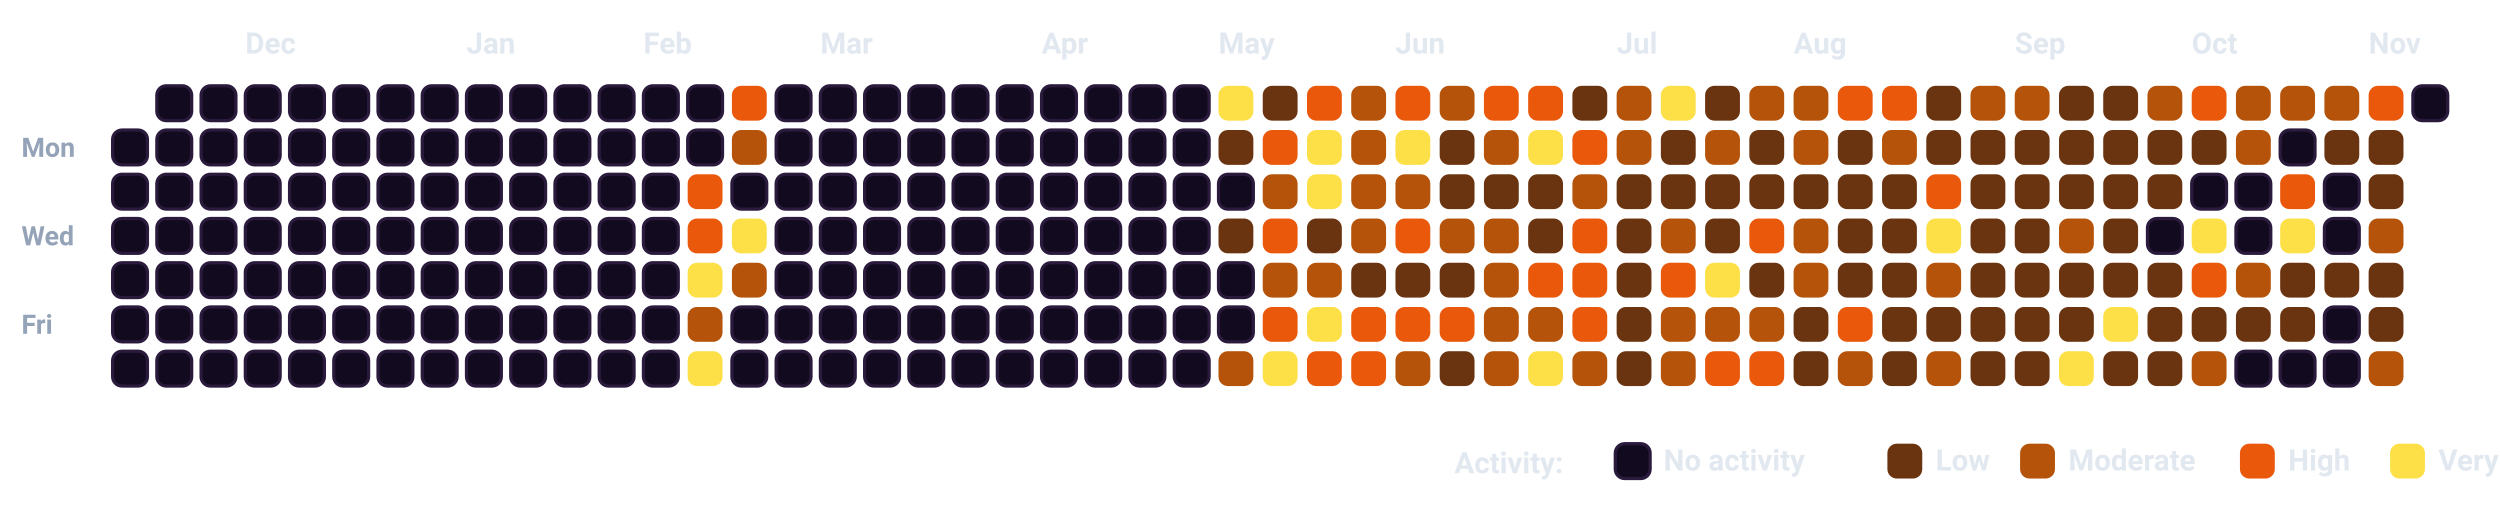
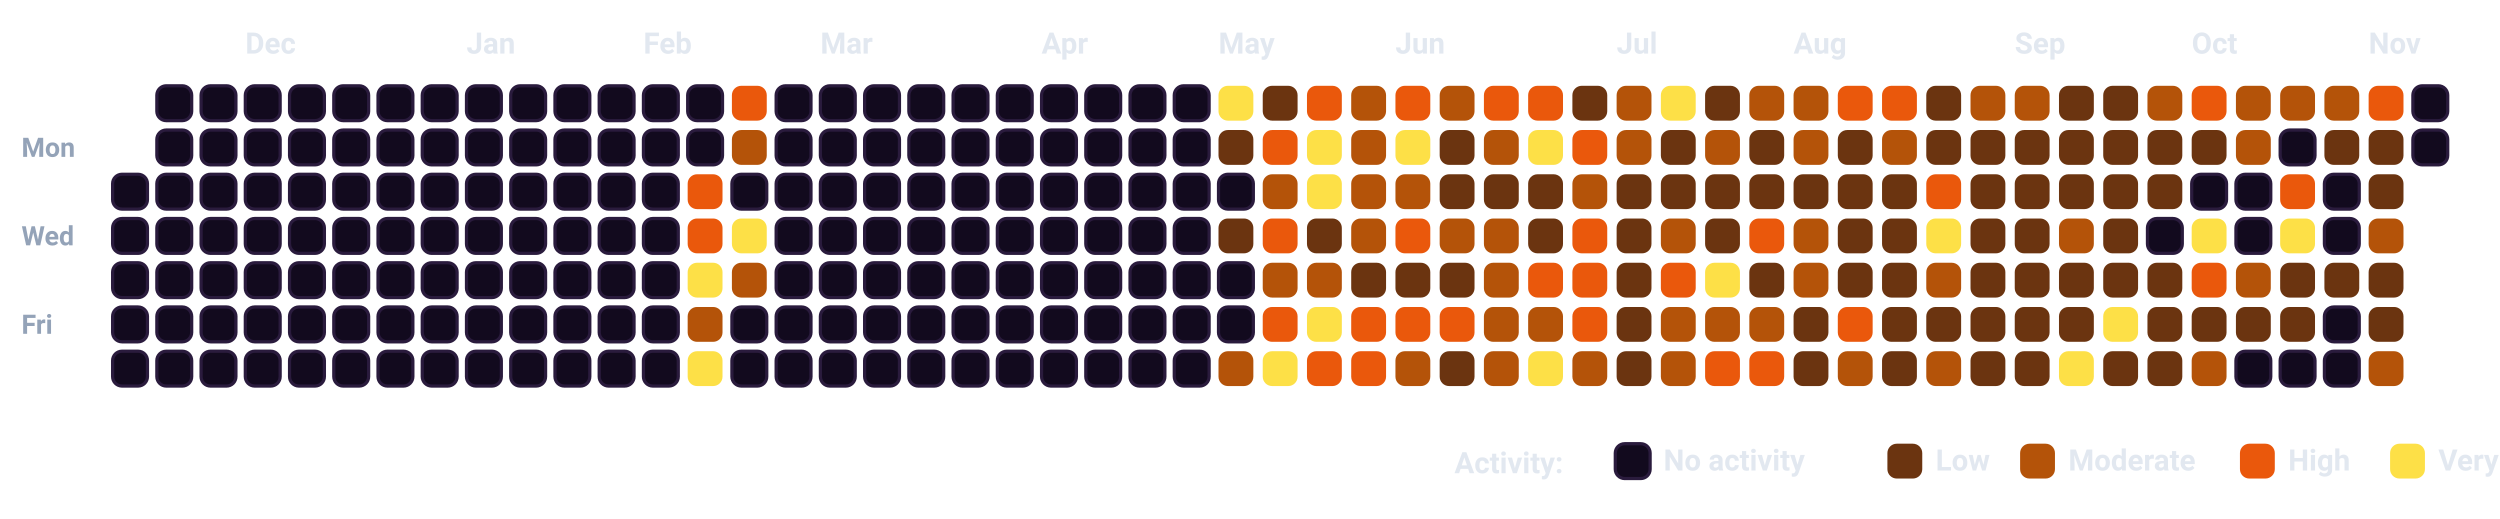
<svg xmlns="http://www.w3.org/2000/svg" viewBox="0 0 932.5 193.5" width="100%" style="background-color: #080112; border: 1.5px solid #2A0845; border-radius: 12px; font-family: -apple-system, BlinkMacSystemFont, 'Segoe UI', Roboto, Helvetica, Arial, sans-serif;">
  <style>
    .month-label { fill: #E2E8F0; font-size: 11px; font-weight: 700; }
    .day-label { fill: #94A3B8; font-size: 10px; font-weight: 600; }
    .legend-text { fill: #E2E8F0; font-size: 11px; font-weight: 600; }
    .cell { rx: 3.5px; ry: 3.5px; }
  </style>
  <text x="8" y="58.5" class="day-label">Mon</text>
  <text x="8" y="91.5" class="day-label">Wed</text>
  <text x="8" y="124.5" class="day-label">Fri</text>
-   <rect x="42.0" y="48.5" width="13" height="13" fill="#120A1E" stroke="#2A1B3D" stroke-width="1.2" class="cell" />
  <rect x="42.0" y="65.0" width="13" height="13" fill="#120A1E" stroke="#2A1B3D" stroke-width="1.2" class="cell" />
  <rect x="42.0" y="81.5" width="13" height="13" fill="#120A1E" stroke="#2A1B3D" stroke-width="1.2" class="cell" />
  <rect x="42.0" y="98.0" width="13" height="13" fill="#120A1E" stroke="#2A1B3D" stroke-width="1.2" class="cell" />
  <rect x="42.0" y="114.5" width="13" height="13" fill="#120A1E" stroke="#2A1B3D" stroke-width="1.2" class="cell" />
  <rect x="42.0" y="131.0" width="13" height="13" fill="#120A1E" stroke="#2A1B3D" stroke-width="1.2" class="cell" />
  <rect x="58.5" y="32.0" width="13" height="13" fill="#120A1E" stroke="#2A1B3D" stroke-width="1.2" class="cell" />
  <rect x="58.5" y="48.5" width="13" height="13" fill="#120A1E" stroke="#2A1B3D" stroke-width="1.2" class="cell" />
  <rect x="58.5" y="65.0" width="13" height="13" fill="#120A1E" stroke="#2A1B3D" stroke-width="1.2" class="cell" />
  <rect x="58.5" y="81.5" width="13" height="13" fill="#120A1E" stroke="#2A1B3D" stroke-width="1.2" class="cell" />
  <rect x="58.5" y="98.0" width="13" height="13" fill="#120A1E" stroke="#2A1B3D" stroke-width="1.2" class="cell" />
  <rect x="58.5" y="114.5" width="13" height="13" fill="#120A1E" stroke="#2A1B3D" stroke-width="1.2" class="cell" />
  <rect x="58.5" y="131.0" width="13" height="13" fill="#120A1E" stroke="#2A1B3D" stroke-width="1.2" class="cell" />
  <rect x="75.0" y="32.0" width="13" height="13" fill="#120A1E" stroke="#2A1B3D" stroke-width="1.2" class="cell" />
  <rect x="75.0" y="48.5" width="13" height="13" fill="#120A1E" stroke="#2A1B3D" stroke-width="1.2" class="cell" />
  <rect x="75.0" y="65.0" width="13" height="13" fill="#120A1E" stroke="#2A1B3D" stroke-width="1.2" class="cell" />
  <rect x="75.0" y="81.5" width="13" height="13" fill="#120A1E" stroke="#2A1B3D" stroke-width="1.2" class="cell" />
  <rect x="75.0" y="98.0" width="13" height="13" fill="#120A1E" stroke="#2A1B3D" stroke-width="1.2" class="cell" />
  <rect x="75.0" y="114.5" width="13" height="13" fill="#120A1E" stroke="#2A1B3D" stroke-width="1.2" class="cell" />
  <rect x="75.0" y="131.0" width="13" height="13" fill="#120A1E" stroke="#2A1B3D" stroke-width="1.2" class="cell" />
  <rect x="91.5" y="32.0" width="13" height="13" fill="#120A1E" stroke="#2A1B3D" stroke-width="1.2" class="cell" />
  <rect x="91.5" y="48.5" width="13" height="13" fill="#120A1E" stroke="#2A1B3D" stroke-width="1.2" class="cell" />
  <rect x="91.5" y="65.0" width="13" height="13" fill="#120A1E" stroke="#2A1B3D" stroke-width="1.2" class="cell" />
  <rect x="91.5" y="81.5" width="13" height="13" fill="#120A1E" stroke="#2A1B3D" stroke-width="1.2" class="cell" />
  <rect x="91.5" y="98.0" width="13" height="13" fill="#120A1E" stroke="#2A1B3D" stroke-width="1.2" class="cell" />
  <rect x="91.5" y="114.5" width="13" height="13" fill="#120A1E" stroke="#2A1B3D" stroke-width="1.2" class="cell" />
  <rect x="91.5" y="131.0" width="13" height="13" fill="#120A1E" stroke="#2A1B3D" stroke-width="1.2" class="cell" />
  <rect x="108.0" y="32.0" width="13" height="13" fill="#120A1E" stroke="#2A1B3D" stroke-width="1.2" class="cell" />
  <rect x="108.0" y="48.5" width="13" height="13" fill="#120A1E" stroke="#2A1B3D" stroke-width="1.2" class="cell" />
  <rect x="108.0" y="65.0" width="13" height="13" fill="#120A1E" stroke="#2A1B3D" stroke-width="1.2" class="cell" />
  <rect x="108.0" y="81.5" width="13" height="13" fill="#120A1E" stroke="#2A1B3D" stroke-width="1.2" class="cell" />
  <rect x="108.0" y="98.0" width="13" height="13" fill="#120A1E" stroke="#2A1B3D" stroke-width="1.2" class="cell" />
  <rect x="108.0" y="114.5" width="13" height="13" fill="#120A1E" stroke="#2A1B3D" stroke-width="1.2" class="cell" />
  <rect x="108.0" y="131.0" width="13" height="13" fill="#120A1E" stroke="#2A1B3D" stroke-width="1.2" class="cell" />
  <rect x="124.5" y="32.0" width="13" height="13" fill="#120A1E" stroke="#2A1B3D" stroke-width="1.2" class="cell" />
  <rect x="124.5" y="48.5" width="13" height="13" fill="#120A1E" stroke="#2A1B3D" stroke-width="1.2" class="cell" />
  <rect x="124.5" y="65.0" width="13" height="13" fill="#120A1E" stroke="#2A1B3D" stroke-width="1.2" class="cell" />
  <rect x="124.5" y="81.5" width="13" height="13" fill="#120A1E" stroke="#2A1B3D" stroke-width="1.2" class="cell" />
  <rect x="124.5" y="98.0" width="13" height="13" fill="#120A1E" stroke="#2A1B3D" stroke-width="1.2" class="cell" />
  <rect x="124.5" y="114.5" width="13" height="13" fill="#120A1E" stroke="#2A1B3D" stroke-width="1.2" class="cell" />
  <rect x="124.5" y="131.0" width="13" height="13" fill="#120A1E" stroke="#2A1B3D" stroke-width="1.2" class="cell" />
  <rect x="141.0" y="32.0" width="13" height="13" fill="#120A1E" stroke="#2A1B3D" stroke-width="1.2" class="cell" />
  <rect x="141.0" y="48.5" width="13" height="13" fill="#120A1E" stroke="#2A1B3D" stroke-width="1.2" class="cell" />
  <rect x="141.0" y="65.0" width="13" height="13" fill="#120A1E" stroke="#2A1B3D" stroke-width="1.2" class="cell" />
  <rect x="141.0" y="81.5" width="13" height="13" fill="#120A1E" stroke="#2A1B3D" stroke-width="1.2" class="cell" />
  <rect x="141.0" y="98.0" width="13" height="13" fill="#120A1E" stroke="#2A1B3D" stroke-width="1.2" class="cell" />
  <rect x="141.0" y="114.5" width="13" height="13" fill="#120A1E" stroke="#2A1B3D" stroke-width="1.2" class="cell" />
  <rect x="141.0" y="131.0" width="13" height="13" fill="#120A1E" stroke="#2A1B3D" stroke-width="1.2" class="cell" />
  <rect x="157.5" y="32.0" width="13" height="13" fill="#120A1E" stroke="#2A1B3D" stroke-width="1.2" class="cell" />
  <rect x="157.5" y="48.5" width="13" height="13" fill="#120A1E" stroke="#2A1B3D" stroke-width="1.2" class="cell" />
  <rect x="157.5" y="65.0" width="13" height="13" fill="#120A1E" stroke="#2A1B3D" stroke-width="1.2" class="cell" />
  <rect x="157.5" y="81.5" width="13" height="13" fill="#120A1E" stroke="#2A1B3D" stroke-width="1.2" class="cell" />
  <rect x="157.5" y="98.0" width="13" height="13" fill="#120A1E" stroke="#2A1B3D" stroke-width="1.2" class="cell" />
  <rect x="157.5" y="114.5" width="13" height="13" fill="#120A1E" stroke="#2A1B3D" stroke-width="1.2" class="cell" />
  <rect x="157.5" y="131.0" width="13" height="13" fill="#120A1E" stroke="#2A1B3D" stroke-width="1.2" class="cell" />
  <rect x="174.0" y="32.0" width="13" height="13" fill="#120A1E" stroke="#2A1B3D" stroke-width="1.2" class="cell" />
  <rect x="174.0" y="48.5" width="13" height="13" fill="#120A1E" stroke="#2A1B3D" stroke-width="1.2" class="cell" />
  <rect x="174.0" y="65.0" width="13" height="13" fill="#120A1E" stroke="#2A1B3D" stroke-width="1.2" class="cell" />
  <rect x="174.0" y="81.5" width="13" height="13" fill="#120A1E" stroke="#2A1B3D" stroke-width="1.2" class="cell" />
  <rect x="174.0" y="98.0" width="13" height="13" fill="#120A1E" stroke="#2A1B3D" stroke-width="1.2" class="cell" />
  <rect x="174.0" y="114.5" width="13" height="13" fill="#120A1E" stroke="#2A1B3D" stroke-width="1.2" class="cell" />
  <rect x="174.0" y="131.0" width="13" height="13" fill="#120A1E" stroke="#2A1B3D" stroke-width="1.2" class="cell" />
  <rect x="190.5" y="32.0" width="13" height="13" fill="#120A1E" stroke="#2A1B3D" stroke-width="1.2" class="cell" />
  <rect x="190.5" y="48.5" width="13" height="13" fill="#120A1E" stroke="#2A1B3D" stroke-width="1.2" class="cell" />
  <rect x="190.5" y="65.0" width="13" height="13" fill="#120A1E" stroke="#2A1B3D" stroke-width="1.2" class="cell" />
  <rect x="190.5" y="81.5" width="13" height="13" fill="#120A1E" stroke="#2A1B3D" stroke-width="1.2" class="cell" />
  <rect x="190.5" y="98.0" width="13" height="13" fill="#120A1E" stroke="#2A1B3D" stroke-width="1.2" class="cell" />
  <rect x="190.5" y="114.5" width="13" height="13" fill="#120A1E" stroke="#2A1B3D" stroke-width="1.2" class="cell" />
  <rect x="190.5" y="131.0" width="13" height="13" fill="#120A1E" stroke="#2A1B3D" stroke-width="1.2" class="cell" />
  <rect x="207.0" y="32.0" width="13" height="13" fill="#120A1E" stroke="#2A1B3D" stroke-width="1.2" class="cell" />
  <rect x="207.0" y="48.5" width="13" height="13" fill="#120A1E" stroke="#2A1B3D" stroke-width="1.2" class="cell" />
  <rect x="207.0" y="65.0" width="13" height="13" fill="#120A1E" stroke="#2A1B3D" stroke-width="1.2" class="cell" />
  <rect x="207.0" y="81.5" width="13" height="13" fill="#120A1E" stroke="#2A1B3D" stroke-width="1.2" class="cell" />
  <rect x="207.0" y="98.0" width="13" height="13" fill="#120A1E" stroke="#2A1B3D" stroke-width="1.2" class="cell" />
  <rect x="207.0" y="114.5" width="13" height="13" fill="#120A1E" stroke="#2A1B3D" stroke-width="1.2" class="cell" />
  <rect x="207.0" y="131.0" width="13" height="13" fill="#120A1E" stroke="#2A1B3D" stroke-width="1.2" class="cell" />
  <rect x="223.5" y="32.0" width="13" height="13" fill="#120A1E" stroke="#2A1B3D" stroke-width="1.2" class="cell" />
  <rect x="223.5" y="48.5" width="13" height="13" fill="#120A1E" stroke="#2A1B3D" stroke-width="1.2" class="cell" />
  <rect x="223.5" y="65.0" width="13" height="13" fill="#120A1E" stroke="#2A1B3D" stroke-width="1.2" class="cell" />
  <rect x="223.5" y="81.5" width="13" height="13" fill="#120A1E" stroke="#2A1B3D" stroke-width="1.2" class="cell" />
  <rect x="223.5" y="98.0" width="13" height="13" fill="#120A1E" stroke="#2A1B3D" stroke-width="1.2" class="cell" />
  <rect x="223.5" y="114.5" width="13" height="13" fill="#120A1E" stroke="#2A1B3D" stroke-width="1.2" class="cell" />
  <rect x="223.5" y="131.0" width="13" height="13" fill="#120A1E" stroke="#2A1B3D" stroke-width="1.2" class="cell" />
  <rect x="240.0" y="32.0" width="13" height="13" fill="#120A1E" stroke="#2A1B3D" stroke-width="1.2" class="cell" />
  <rect x="240.0" y="48.5" width="13" height="13" fill="#120A1E" stroke="#2A1B3D" stroke-width="1.2" class="cell" />
  <rect x="240.0" y="65.0" width="13" height="13" fill="#120A1E" stroke="#2A1B3D" stroke-width="1.2" class="cell" />
  <rect x="240.0" y="81.5" width="13" height="13" fill="#120A1E" stroke="#2A1B3D" stroke-width="1.2" class="cell" />
  <rect x="240.0" y="98.0" width="13" height="13" fill="#120A1E" stroke="#2A1B3D" stroke-width="1.2" class="cell" />
  <rect x="240.0" y="114.5" width="13" height="13" fill="#120A1E" stroke="#2A1B3D" stroke-width="1.2" class="cell" />
  <rect x="240.0" y="131.0" width="13" height="13" fill="#120A1E" stroke="#2A1B3D" stroke-width="1.2" class="cell" />
  <rect x="256.5" y="32.0" width="13" height="13" fill="#120A1E" stroke="#2A1B3D" stroke-width="1.2" class="cell" />
  <rect x="256.5" y="48.5" width="13" height="13" fill="#120A1E" stroke="#2A1B3D" stroke-width="1.2" class="cell" />
  <rect x="256.5" y="65.0" width="13" height="13" fill="#EA580C" class="cell" />
  <rect x="256.5" y="81.5" width="13" height="13" fill="#EA580C" class="cell" />
  <rect x="256.5" y="98.0" width="13" height="13" fill="#FDE047" class="cell" />
  <rect x="256.5" y="114.5" width="13" height="13" fill="#B45309" class="cell" />
  <rect x="256.5" y="131.0" width="13" height="13" fill="#FDE047" class="cell" />
  <rect x="273.0" y="32.0" width="13" height="13" fill="#EA580C" class="cell" />
  <rect x="273.0" y="48.5" width="13" height="13" fill="#B45309" class="cell" />
  <rect x="273.0" y="65.0" width="13" height="13" fill="#120A1E" stroke="#2A1B3D" stroke-width="1.2" class="cell" />
  <rect x="273.0" y="81.5" width="13" height="13" fill="#FDE047" class="cell" />
  <rect x="273.0" y="98.0" width="13" height="13" fill="#B45309" class="cell" />
  <rect x="273.0" y="114.5" width="13" height="13" fill="#120A1E" stroke="#2A1B3D" stroke-width="1.2" class="cell" />
  <rect x="273.0" y="131.0" width="13" height="13" fill="#120A1E" stroke="#2A1B3D" stroke-width="1.2" class="cell" />
  <rect x="289.5" y="32.0" width="13" height="13" fill="#120A1E" stroke="#2A1B3D" stroke-width="1.2" class="cell" />
  <rect x="289.5" y="48.5" width="13" height="13" fill="#120A1E" stroke="#2A1B3D" stroke-width="1.2" class="cell" />
  <rect x="289.5" y="65.0" width="13" height="13" fill="#120A1E" stroke="#2A1B3D" stroke-width="1.2" class="cell" />
  <rect x="289.5" y="81.5" width="13" height="13" fill="#120A1E" stroke="#2A1B3D" stroke-width="1.2" class="cell" />
  <rect x="289.5" y="98.0" width="13" height="13" fill="#120A1E" stroke="#2A1B3D" stroke-width="1.2" class="cell" />
  <rect x="289.5" y="114.5" width="13" height="13" fill="#120A1E" stroke="#2A1B3D" stroke-width="1.2" class="cell" />
  <rect x="289.5" y="131.0" width="13" height="13" fill="#120A1E" stroke="#2A1B3D" stroke-width="1.2" class="cell" />
  <rect x="306.0" y="32.0" width="13" height="13" fill="#120A1E" stroke="#2A1B3D" stroke-width="1.2" class="cell" />
  <rect x="306.0" y="48.5" width="13" height="13" fill="#120A1E" stroke="#2A1B3D" stroke-width="1.2" class="cell" />
  <rect x="306.0" y="65.0" width="13" height="13" fill="#120A1E" stroke="#2A1B3D" stroke-width="1.2" class="cell" />
  <rect x="306.0" y="81.5" width="13" height="13" fill="#120A1E" stroke="#2A1B3D" stroke-width="1.2" class="cell" />
  <rect x="306.0" y="98.0" width="13" height="13" fill="#120A1E" stroke="#2A1B3D" stroke-width="1.2" class="cell" />
  <rect x="306.0" y="114.5" width="13" height="13" fill="#120A1E" stroke="#2A1B3D" stroke-width="1.2" class="cell" />
  <rect x="306.0" y="131.0" width="13" height="13" fill="#120A1E" stroke="#2A1B3D" stroke-width="1.2" class="cell" />
  <rect x="322.5" y="32.0" width="13" height="13" fill="#120A1E" stroke="#2A1B3D" stroke-width="1.2" class="cell" />
  <rect x="322.5" y="48.5" width="13" height="13" fill="#120A1E" stroke="#2A1B3D" stroke-width="1.2" class="cell" />
  <rect x="322.5" y="65.0" width="13" height="13" fill="#120A1E" stroke="#2A1B3D" stroke-width="1.2" class="cell" />
  <rect x="322.5" y="81.5" width="13" height="13" fill="#120A1E" stroke="#2A1B3D" stroke-width="1.2" class="cell" />
  <rect x="322.5" y="98.0" width="13" height="13" fill="#120A1E" stroke="#2A1B3D" stroke-width="1.2" class="cell" />
  <rect x="322.5" y="114.5" width="13" height="13" fill="#120A1E" stroke="#2A1B3D" stroke-width="1.2" class="cell" />
  <rect x="322.5" y="131.0" width="13" height="13" fill="#120A1E" stroke="#2A1B3D" stroke-width="1.2" class="cell" />
  <rect x="339.0" y="32.0" width="13" height="13" fill="#120A1E" stroke="#2A1B3D" stroke-width="1.2" class="cell" />
  <rect x="339.0" y="48.5" width="13" height="13" fill="#120A1E" stroke="#2A1B3D" stroke-width="1.2" class="cell" />
  <rect x="339.0" y="65.0" width="13" height="13" fill="#120A1E" stroke="#2A1B3D" stroke-width="1.2" class="cell" />
  <rect x="339.0" y="81.5" width="13" height="13" fill="#120A1E" stroke="#2A1B3D" stroke-width="1.2" class="cell" />
  <rect x="339.0" y="98.0" width="13" height="13" fill="#120A1E" stroke="#2A1B3D" stroke-width="1.2" class="cell" />
  <rect x="339.0" y="114.5" width="13" height="13" fill="#120A1E" stroke="#2A1B3D" stroke-width="1.2" class="cell" />
  <rect x="339.0" y="131.0" width="13" height="13" fill="#120A1E" stroke="#2A1B3D" stroke-width="1.2" class="cell" />
  <rect x="355.5" y="32.0" width="13" height="13" fill="#120A1E" stroke="#2A1B3D" stroke-width="1.2" class="cell" />
  <rect x="355.5" y="48.5" width="13" height="13" fill="#120A1E" stroke="#2A1B3D" stroke-width="1.2" class="cell" />
  <rect x="355.5" y="65.0" width="13" height="13" fill="#120A1E" stroke="#2A1B3D" stroke-width="1.2" class="cell" />
  <rect x="355.5" y="81.5" width="13" height="13" fill="#120A1E" stroke="#2A1B3D" stroke-width="1.2" class="cell" />
  <rect x="355.5" y="98.0" width="13" height="13" fill="#120A1E" stroke="#2A1B3D" stroke-width="1.2" class="cell" />
  <rect x="355.5" y="114.5" width="13" height="13" fill="#120A1E" stroke="#2A1B3D" stroke-width="1.2" class="cell" />
  <rect x="355.5" y="131.0" width="13" height="13" fill="#120A1E" stroke="#2A1B3D" stroke-width="1.2" class="cell" />
  <rect x="372.0" y="32.0" width="13" height="13" fill="#120A1E" stroke="#2A1B3D" stroke-width="1.2" class="cell" />
  <rect x="372.0" y="48.5" width="13" height="13" fill="#120A1E" stroke="#2A1B3D" stroke-width="1.2" class="cell" />
  <rect x="372.0" y="65.0" width="13" height="13" fill="#120A1E" stroke="#2A1B3D" stroke-width="1.2" class="cell" />
  <rect x="372.0" y="81.5" width="13" height="13" fill="#120A1E" stroke="#2A1B3D" stroke-width="1.2" class="cell" />
  <rect x="372.0" y="98.0" width="13" height="13" fill="#120A1E" stroke="#2A1B3D" stroke-width="1.2" class="cell" />
  <rect x="372.0" y="114.5" width="13" height="13" fill="#120A1E" stroke="#2A1B3D" stroke-width="1.2" class="cell" />
  <rect x="372.0" y="131.0" width="13" height="13" fill="#120A1E" stroke="#2A1B3D" stroke-width="1.2" class="cell" />
  <rect x="388.5" y="32.0" width="13" height="13" fill="#120A1E" stroke="#2A1B3D" stroke-width="1.2" class="cell" />
  <rect x="388.5" y="48.5" width="13" height="13" fill="#120A1E" stroke="#2A1B3D" stroke-width="1.2" class="cell" />
  <rect x="388.5" y="65.0" width="13" height="13" fill="#120A1E" stroke="#2A1B3D" stroke-width="1.2" class="cell" />
  <rect x="388.5" y="81.5" width="13" height="13" fill="#120A1E" stroke="#2A1B3D" stroke-width="1.2" class="cell" />
  <rect x="388.5" y="98.0" width="13" height="13" fill="#120A1E" stroke="#2A1B3D" stroke-width="1.2" class="cell" />
  <rect x="388.5" y="114.5" width="13" height="13" fill="#120A1E" stroke="#2A1B3D" stroke-width="1.2" class="cell" />
  <rect x="388.5" y="131.0" width="13" height="13" fill="#120A1E" stroke="#2A1B3D" stroke-width="1.2" class="cell" />
  <rect x="405.0" y="32.0" width="13" height="13" fill="#120A1E" stroke="#2A1B3D" stroke-width="1.2" class="cell" />
  <rect x="405.0" y="48.5" width="13" height="13" fill="#120A1E" stroke="#2A1B3D" stroke-width="1.2" class="cell" />
  <rect x="405.0" y="65.0" width="13" height="13" fill="#120A1E" stroke="#2A1B3D" stroke-width="1.2" class="cell" />
  <rect x="405.0" y="81.5" width="13" height="13" fill="#120A1E" stroke="#2A1B3D" stroke-width="1.2" class="cell" />
  <rect x="405.0" y="98.0" width="13" height="13" fill="#120A1E" stroke="#2A1B3D" stroke-width="1.2" class="cell" />
  <rect x="405.0" y="114.5" width="13" height="13" fill="#120A1E" stroke="#2A1B3D" stroke-width="1.2" class="cell" />
  <rect x="405.0" y="131.0" width="13" height="13" fill="#120A1E" stroke="#2A1B3D" stroke-width="1.2" class="cell" />
  <rect x="421.5" y="32.0" width="13" height="13" fill="#120A1E" stroke="#2A1B3D" stroke-width="1.2" class="cell" />
  <rect x="421.5" y="48.5" width="13" height="13" fill="#120A1E" stroke="#2A1B3D" stroke-width="1.2" class="cell" />
  <rect x="421.5" y="65.0" width="13" height="13" fill="#120A1E" stroke="#2A1B3D" stroke-width="1.2" class="cell" />
  <rect x="421.5" y="81.5" width="13" height="13" fill="#120A1E" stroke="#2A1B3D" stroke-width="1.2" class="cell" />
  <rect x="421.5" y="98.0" width="13" height="13" fill="#120A1E" stroke="#2A1B3D" stroke-width="1.2" class="cell" />
  <rect x="421.5" y="114.5" width="13" height="13" fill="#120A1E" stroke="#2A1B3D" stroke-width="1.2" class="cell" />
  <rect x="421.5" y="131.0" width="13" height="13" fill="#120A1E" stroke="#2A1B3D" stroke-width="1.2" class="cell" />
  <rect x="438.0" y="32.0" width="13" height="13" fill="#120A1E" stroke="#2A1B3D" stroke-width="1.2" class="cell" />
  <rect x="438.0" y="48.5" width="13" height="13" fill="#120A1E" stroke="#2A1B3D" stroke-width="1.2" class="cell" />
  <rect x="438.0" y="65.0" width="13" height="13" fill="#120A1E" stroke="#2A1B3D" stroke-width="1.2" class="cell" />
  <rect x="438.0" y="81.5" width="13" height="13" fill="#120A1E" stroke="#2A1B3D" stroke-width="1.2" class="cell" />
  <rect x="438.0" y="98.0" width="13" height="13" fill="#120A1E" stroke="#2A1B3D" stroke-width="1.2" class="cell" />
  <rect x="438.0" y="114.5" width="13" height="13" fill="#120A1E" stroke="#2A1B3D" stroke-width="1.2" class="cell" />
  <rect x="438.0" y="131.0" width="13" height="13" fill="#120A1E" stroke="#2A1B3D" stroke-width="1.2" class="cell" />
  <rect x="454.5" y="32.0" width="13" height="13" fill="#FDE047" class="cell" />
  <rect x="454.5" y="48.5" width="13" height="13" fill="#6B3410" class="cell" />
  <rect x="454.5" y="65.0" width="13" height="13" fill="#120A1E" stroke="#2A1B3D" stroke-width="1.2" class="cell" />
  <rect x="454.5" y="81.5" width="13" height="13" fill="#6B3410" class="cell" />
  <rect x="454.5" y="98.0" width="13" height="13" fill="#120A1E" stroke="#2A1B3D" stroke-width="1.2" class="cell" />
  <rect x="454.5" y="114.5" width="13" height="13" fill="#120A1E" stroke="#2A1B3D" stroke-width="1.2" class="cell" />
  <rect x="454.5" y="131.0" width="13" height="13" fill="#B45309" class="cell" />
  <rect x="471.0" y="32.0" width="13" height="13" fill="#6B3410" class="cell" />
  <rect x="471.0" y="48.5" width="13" height="13" fill="#EA580C" class="cell" />
  <rect x="471.0" y="65.0" width="13" height="13" fill="#B45309" class="cell" />
  <rect x="471.0" y="81.5" width="13" height="13" fill="#EA580C" class="cell" />
  <rect x="471.0" y="98.0" width="13" height="13" fill="#B45309" class="cell" />
  <rect x="471.0" y="114.5" width="13" height="13" fill="#EA580C" class="cell" />
  <rect x="471.0" y="131.0" width="13" height="13" fill="#FDE047" class="cell" />
  <rect x="487.5" y="32.0" width="13" height="13" fill="#EA580C" class="cell" />
  <rect x="487.5" y="48.5" width="13" height="13" fill="#FDE047" class="cell" />
  <rect x="487.5" y="65.0" width="13" height="13" fill="#FDE047" class="cell" />
  <rect x="487.5" y="81.5" width="13" height="13" fill="#6B3410" class="cell" />
  <rect x="487.5" y="98.0" width="13" height="13" fill="#B45309" class="cell" />
  <rect x="487.5" y="114.5" width="13" height="13" fill="#FDE047" class="cell" />
  <rect x="487.5" y="131.0" width="13" height="13" fill="#EA580C" class="cell" />
  <rect x="504.0" y="32.0" width="13" height="13" fill="#B45309" class="cell" />
  <rect x="504.0" y="48.5" width="13" height="13" fill="#B45309" class="cell" />
  <rect x="504.0" y="65.0" width="13" height="13" fill="#B45309" class="cell" />
  <rect x="504.0" y="81.5" width="13" height="13" fill="#B45309" class="cell" />
  <rect x="504.0" y="98.0" width="13" height="13" fill="#6B3410" class="cell" />
  <rect x="504.0" y="114.5" width="13" height="13" fill="#EA580C" class="cell" />
  <rect x="504.0" y="131.0" width="13" height="13" fill="#EA580C" class="cell" />
  <rect x="520.5" y="32.0" width="13" height="13" fill="#EA580C" class="cell" />
  <rect x="520.5" y="48.5" width="13" height="13" fill="#FDE047" class="cell" />
  <rect x="520.5" y="65.0" width="13" height="13" fill="#B45309" class="cell" />
  <rect x="520.5" y="81.5" width="13" height="13" fill="#EA580C" class="cell" />
  <rect x="520.5" y="98.0" width="13" height="13" fill="#6B3410" class="cell" />
  <rect x="520.5" y="114.5" width="13" height="13" fill="#EA580C" class="cell" />
  <rect x="520.5" y="131.0" width="13" height="13" fill="#B45309" class="cell" />
  <rect x="537.0" y="32.0" width="13" height="13" fill="#B45309" class="cell" />
  <rect x="537.0" y="48.5" width="13" height="13" fill="#6B3410" class="cell" />
  <rect x="537.0" y="65.0" width="13" height="13" fill="#6B3410" class="cell" />
  <rect x="537.0" y="81.5" width="13" height="13" fill="#B45309" class="cell" />
  <rect x="537.0" y="98.0" width="13" height="13" fill="#6B3410" class="cell" />
  <rect x="537.0" y="114.5" width="13" height="13" fill="#EA580C" class="cell" />
  <rect x="537.0" y="131.0" width="13" height="13" fill="#6B3410" class="cell" />
  <rect x="553.5" y="32.0" width="13" height="13" fill="#EA580C" class="cell" />
  <rect x="553.5" y="48.5" width="13" height="13" fill="#B45309" class="cell" />
  <rect x="553.5" y="65.0" width="13" height="13" fill="#6B3410" class="cell" />
  <rect x="553.5" y="81.5" width="13" height="13" fill="#B45309" class="cell" />
  <rect x="553.5" y="98.0" width="13" height="13" fill="#B45309" class="cell" />
  <rect x="553.5" y="114.5" width="13" height="13" fill="#B45309" class="cell" />
  <rect x="553.5" y="131.0" width="13" height="13" fill="#B45309" class="cell" />
  <rect x="570.0" y="32.0" width="13" height="13" fill="#EA580C" class="cell" />
  <rect x="570.0" y="48.5" width="13" height="13" fill="#FDE047" class="cell" />
  <rect x="570.0" y="65.0" width="13" height="13" fill="#6B3410" class="cell" />
  <rect x="570.0" y="81.5" width="13" height="13" fill="#6B3410" class="cell" />
  <rect x="570.0" y="98.0" width="13" height="13" fill="#EA580C" class="cell" />
  <rect x="570.0" y="114.5" width="13" height="13" fill="#B45309" class="cell" />
  <rect x="570.0" y="131.0" width="13" height="13" fill="#FDE047" class="cell" />
  <rect x="586.5" y="32.0" width="13" height="13" fill="#6B3410" class="cell" />
  <rect x="586.5" y="48.5" width="13" height="13" fill="#EA580C" class="cell" />
  <rect x="586.5" y="65.0" width="13" height="13" fill="#B45309" class="cell" />
  <rect x="586.5" y="81.5" width="13" height="13" fill="#EA580C" class="cell" />
  <rect x="586.5" y="98.0" width="13" height="13" fill="#EA580C" class="cell" />
  <rect x="586.5" y="114.5" width="13" height="13" fill="#EA580C" class="cell" />
  <rect x="586.5" y="131.0" width="13" height="13" fill="#B45309" class="cell" />
  <rect x="603.0" y="32.0" width="13" height="13" fill="#B45309" class="cell" />
  <rect x="603.0" y="48.5" width="13" height="13" fill="#B45309" class="cell" />
  <rect x="603.0" y="65.0" width="13" height="13" fill="#6B3410" class="cell" />
  <rect x="603.0" y="81.5" width="13" height="13" fill="#6B3410" class="cell" />
  <rect x="603.0" y="98.0" width="13" height="13" fill="#6B3410" class="cell" />
  <rect x="603.0" y="114.5" width="13" height="13" fill="#6B3410" class="cell" />
  <rect x="603.0" y="131.0" width="13" height="13" fill="#6B3410" class="cell" />
  <rect x="619.5" y="32.0" width="13" height="13" fill="#FDE047" class="cell" />
  <rect x="619.5" y="48.5" width="13" height="13" fill="#6B3410" class="cell" />
  <rect x="619.5" y="65.0" width="13" height="13" fill="#6B3410" class="cell" />
  <rect x="619.5" y="81.5" width="13" height="13" fill="#B45309" class="cell" />
  <rect x="619.5" y="98.0" width="13" height="13" fill="#EA580C" class="cell" />
  <rect x="619.5" y="114.5" width="13" height="13" fill="#B45309" class="cell" />
  <rect x="619.5" y="131.0" width="13" height="13" fill="#B45309" class="cell" />
  <rect x="636.0" y="32.0" width="13" height="13" fill="#6B3410" class="cell" />
  <rect x="636.0" y="48.5" width="13" height="13" fill="#B45309" class="cell" />
  <rect x="636.0" y="65.0" width="13" height="13" fill="#6B3410" class="cell" />
  <rect x="636.0" y="81.5" width="13" height="13" fill="#6B3410" class="cell" />
  <rect x="636.0" y="98.0" width="13" height="13" fill="#FDE047" class="cell" />
  <rect x="636.0" y="114.5" width="13" height="13" fill="#B45309" class="cell" />
  <rect x="636.0" y="131.0" width="13" height="13" fill="#EA580C" class="cell" />
  <rect x="652.5" y="32.0" width="13" height="13" fill="#B45309" class="cell" />
  <rect x="652.5" y="48.5" width="13" height="13" fill="#6B3410" class="cell" />
  <rect x="652.5" y="65.0" width="13" height="13" fill="#6B3410" class="cell" />
  <rect x="652.5" y="81.5" width="13" height="13" fill="#EA580C" class="cell" />
  <rect x="652.5" y="98.0" width="13" height="13" fill="#6B3410" class="cell" />
  <rect x="652.5" y="114.5" width="13" height="13" fill="#B45309" class="cell" />
  <rect x="652.5" y="131.0" width="13" height="13" fill="#EA580C" class="cell" />
  <rect x="669.0" y="32.0" width="13" height="13" fill="#B45309" class="cell" />
  <rect x="669.0" y="48.5" width="13" height="13" fill="#B45309" class="cell" />
  <rect x="669.0" y="65.0" width="13" height="13" fill="#6B3410" class="cell" />
  <rect x="669.0" y="81.5" width="13" height="13" fill="#B45309" class="cell" />
  <rect x="669.0" y="98.0" width="13" height="13" fill="#B45309" class="cell" />
  <rect x="669.0" y="114.5" width="13" height="13" fill="#6B3410" class="cell" />
  <rect x="669.0" y="131.0" width="13" height="13" fill="#6B3410" class="cell" />
  <rect x="685.5" y="32.0" width="13" height="13" fill="#EA580C" class="cell" />
  <rect x="685.5" y="48.5" width="13" height="13" fill="#6B3410" class="cell" />
  <rect x="685.5" y="65.0" width="13" height="13" fill="#6B3410" class="cell" />
  <rect x="685.5" y="81.5" width="13" height="13" fill="#6B3410" class="cell" />
  <rect x="685.5" y="98.0" width="13" height="13" fill="#6B3410" class="cell" />
  <rect x="685.5" y="114.5" width="13" height="13" fill="#EA580C" class="cell" />
  <rect x="685.5" y="131.0" width="13" height="13" fill="#B45309" class="cell" />
  <rect x="702.0" y="32.0" width="13" height="13" fill="#EA580C" class="cell" />
  <rect x="702.0" y="48.5" width="13" height="13" fill="#B45309" class="cell" />
  <rect x="702.0" y="65.0" width="13" height="13" fill="#6B3410" class="cell" />
  <rect x="702.0" y="81.5" width="13" height="13" fill="#6B3410" class="cell" />
  <rect x="702.0" y="98.0" width="13" height="13" fill="#6B3410" class="cell" />
  <rect x="702.0" y="114.5" width="13" height="13" fill="#6B3410" class="cell" />
  <rect x="702.0" y="131.0" width="13" height="13" fill="#6B3410" class="cell" />
  <rect x="718.5" y="32.0" width="13" height="13" fill="#6B3410" class="cell" />
  <rect x="718.5" y="48.5" width="13" height="13" fill="#6B3410" class="cell" />
  <rect x="718.5" y="65.0" width="13" height="13" fill="#EA580C" class="cell" />
  <rect x="718.5" y="81.5" width="13" height="13" fill="#FDE047" class="cell" />
  <rect x="718.5" y="98.0" width="13" height="13" fill="#B45309" class="cell" />
  <rect x="718.5" y="114.5" width="13" height="13" fill="#6B3410" class="cell" />
  <rect x="718.5" y="131.0" width="13" height="13" fill="#B45309" class="cell" />
  <rect x="735.0" y="32.0" width="13" height="13" fill="#B45309" class="cell" />
  <rect x="735.0" y="48.5" width="13" height="13" fill="#6B3410" class="cell" />
  <rect x="735.0" y="65.0" width="13" height="13" fill="#6B3410" class="cell" />
  <rect x="735.0" y="81.5" width="13" height="13" fill="#6B3410" class="cell" />
  <rect x="735.0" y="98.0" width="13" height="13" fill="#6B3410" class="cell" />
  <rect x="735.0" y="114.5" width="13" height="13" fill="#6B3410" class="cell" />
  <rect x="735.0" y="131.0" width="13" height="13" fill="#6B3410" class="cell" />
  <rect x="751.5" y="32.0" width="13" height="13" fill="#B45309" class="cell" />
  <rect x="751.5" y="48.5" width="13" height="13" fill="#6B3410" class="cell" />
  <rect x="751.5" y="65.0" width="13" height="13" fill="#6B3410" class="cell" />
  <rect x="751.5" y="81.5" width="13" height="13" fill="#6B3410" class="cell" />
  <rect x="751.5" y="98.0" width="13" height="13" fill="#6B3410" class="cell" />
  <rect x="751.5" y="114.5" width="13" height="13" fill="#6B3410" class="cell" />
  <rect x="751.5" y="131.0" width="13" height="13" fill="#6B3410" class="cell" />
  <rect x="768.0" y="32.0" width="13" height="13" fill="#6B3410" class="cell" />
  <rect x="768.0" y="48.5" width="13" height="13" fill="#6B3410" class="cell" />
  <rect x="768.0" y="65.0" width="13" height="13" fill="#6B3410" class="cell" />
  <rect x="768.0" y="81.5" width="13" height="13" fill="#B45309" class="cell" />
  <rect x="768.0" y="98.0" width="13" height="13" fill="#6B3410" class="cell" />
  <rect x="768.0" y="114.5" width="13" height="13" fill="#6B3410" class="cell" />
  <rect x="768.0" y="131.0" width="13" height="13" fill="#FDE047" class="cell" />
  <rect x="784.5" y="32.0" width="13" height="13" fill="#6B3410" class="cell" />
  <rect x="784.5" y="48.5" width="13" height="13" fill="#6B3410" class="cell" />
  <rect x="784.5" y="65.0" width="13" height="13" fill="#6B3410" class="cell" />
  <rect x="784.5" y="81.5" width="13" height="13" fill="#6B3410" class="cell" />
  <rect x="784.5" y="98.0" width="13" height="13" fill="#6B3410" class="cell" />
  <rect x="784.5" y="114.5" width="13" height="13" fill="#FDE047" class="cell" />
  <rect x="784.5" y="131.0" width="13" height="13" fill="#6B3410" class="cell" />
  <rect x="801.0" y="32.0" width="13" height="13" fill="#B45309" class="cell" />
  <rect x="801.0" y="48.5" width="13" height="13" fill="#6B3410" class="cell" />
  <rect x="801.0" y="65.0" width="13" height="13" fill="#6B3410" class="cell" />
  <rect x="801.0" y="81.5" width="13" height="13" fill="#120A1E" stroke="#2A1B3D" stroke-width="1.2" class="cell" />
  <rect x="801.0" y="98.0" width="13" height="13" fill="#6B3410" class="cell" />
  <rect x="801.0" y="114.5" width="13" height="13" fill="#6B3410" class="cell" />
  <rect x="801.0" y="131.0" width="13" height="13" fill="#6B3410" class="cell" />
  <rect x="817.5" y="32.0" width="13" height="13" fill="#EA580C" class="cell" />
  <rect x="817.5" y="48.5" width="13" height="13" fill="#6B3410" class="cell" />
  <rect x="817.5" y="65.0" width="13" height="13" fill="#120A1E" stroke="#2A1B3D" stroke-width="1.2" class="cell" />
  <rect x="817.5" y="81.5" width="13" height="13" fill="#FDE047" class="cell" />
  <rect x="817.5" y="98.0" width="13" height="13" fill="#EA580C" class="cell" />
  <rect x="817.5" y="114.5" width="13" height="13" fill="#6B3410" class="cell" />
  <rect x="817.5" y="131.0" width="13" height="13" fill="#B45309" class="cell" />
  <rect x="834.0" y="32.0" width="13" height="13" fill="#B45309" class="cell" />
  <rect x="834.0" y="48.5" width="13" height="13" fill="#B45309" class="cell" />
  <rect x="834.0" y="65.0" width="13" height="13" fill="#120A1E" stroke="#2A1B3D" stroke-width="1.2" class="cell" />
  <rect x="834.0" y="81.5" width="13" height="13" fill="#120A1E" stroke="#2A1B3D" stroke-width="1.2" class="cell" />
  <rect x="834.0" y="98.0" width="13" height="13" fill="#B45309" class="cell" />
  <rect x="834.0" y="114.5" width="13" height="13" fill="#6B3410" class="cell" />
  <rect x="834.0" y="131.0" width="13" height="13" fill="#120A1E" stroke="#2A1B3D" stroke-width="1.2" class="cell" />
  <rect x="850.5" y="32.0" width="13" height="13" fill="#B45309" class="cell" />
  <rect x="850.5" y="48.5" width="13" height="13" fill="#120A1E" stroke="#2A1B3D" stroke-width="1.2" class="cell" />
  <rect x="850.5" y="65.0" width="13" height="13" fill="#EA580C" class="cell" />
  <rect x="850.5" y="81.5" width="13" height="13" fill="#FDE047" class="cell" />
  <rect x="850.5" y="98.0" width="13" height="13" fill="#6B3410" class="cell" />
  <rect x="850.5" y="114.5" width="13" height="13" fill="#6B3410" class="cell" />
  <rect x="850.5" y="131.0" width="13" height="13" fill="#120A1E" stroke="#2A1B3D" stroke-width="1.2" class="cell" />
  <rect x="867.0" y="32.0" width="13" height="13" fill="#B45309" class="cell" />
  <rect x="867.0" y="48.5" width="13" height="13" fill="#6B3410" class="cell" />
  <rect x="867.0" y="65.0" width="13" height="13" fill="#120A1E" stroke="#2A1B3D" stroke-width="1.2" class="cell" />
  <rect x="867.0" y="81.5" width="13" height="13" fill="#120A1E" stroke="#2A1B3D" stroke-width="1.2" class="cell" />
  <rect x="867.0" y="98.0" width="13" height="13" fill="#6B3410" class="cell" />
  <rect x="867.0" y="114.5" width="13" height="13" fill="#120A1E" stroke="#2A1B3D" stroke-width="1.2" class="cell" />
  <rect x="867.0" y="131.0" width="13" height="13" fill="#120A1E" stroke="#2A1B3D" stroke-width="1.2" class="cell" />
  <rect x="883.5" y="32.0" width="13" height="13" fill="#EA580C" class="cell" />
  <rect x="883.5" y="48.5" width="13" height="13" fill="#6B3410" class="cell" />
  <rect x="883.5" y="65.0" width="13" height="13" fill="#6B3410" class="cell" />
  <rect x="883.5" y="81.5" width="13" height="13" fill="#B45309" class="cell" />
  <rect x="883.5" y="98.0" width="13" height="13" fill="#6B3410" class="cell" />
  <rect x="883.5" y="114.5" width="13" height="13" fill="#6B3410" class="cell" />
  <rect x="883.5" y="131.0" width="13" height="13" fill="#B45309" class="cell" />
  <rect x="900.0" y="32.0" width="13" height="13" fill="#120A1E" stroke="#2A1B3D" stroke-width="1.2" class="cell" />
+   <rect x="900.0" y="48.5" width="13" height="13" fill="#120A1E" stroke="#2A1B3D" stroke-width="1.2" class="cell" />
  <text x="91.5" y="20" class="month-label">Dec</text>
  <text x="174.0" y="20" class="month-label">Jan</text>
  <text x="240.0" y="20" class="month-label">Feb</text>
  <text x="306.0" y="20" class="month-label">Mar</text>
  <text x="388.5" y="20" class="month-label">Apr</text>
  <text x="454.5" y="20" class="month-label">May</text>
  <text x="520.5" y="20" class="month-label">Jun</text>
  <text x="603.0" y="20" class="month-label">Jul</text>
  <text x="669.0" y="20" class="month-label">Aug</text>
  <text x="751.5" y="20" class="month-label">Sep</text>
  <text x="817.5" y="20" class="month-label">Oct</text>
  <text x="883.5" y="20" class="month-label">Nov</text>
  <g transform="translate(542.5, 165.5)">
    <text x="0" y="11" class="legend-text">Activity:</text>
    <rect x="60" y="0" width="13" height="13" rx="3.5" fill="#120A1E" stroke="#2A1B3D" stroke-width="1.2" />
    <text x="78" y="10" class="legend-text">No activity</text>
    <rect x="161.5" y="0" width="13" height="13" rx="3.5" fill="#6B3410" />
    <text x="179.5" y="10" class="legend-text">Low</text>
    <rect x="211.0" y="0" width="13" height="13" rx="3.5" fill="#B45309" />
    <text x="229.0" y="10" class="legend-text">Moderate</text>
    <rect x="293.0" y="0" width="13" height="13" rx="3.5" fill="#EA580C" />
    <text x="311.0" y="10" class="legend-text">High</text>
    <rect x="349.0" y="0" width="13" height="13" rx="3.5" fill="#FDE047" />
    <text x="367.0" y="10" class="legend-text">Very high</text>
  </g>
</svg>
